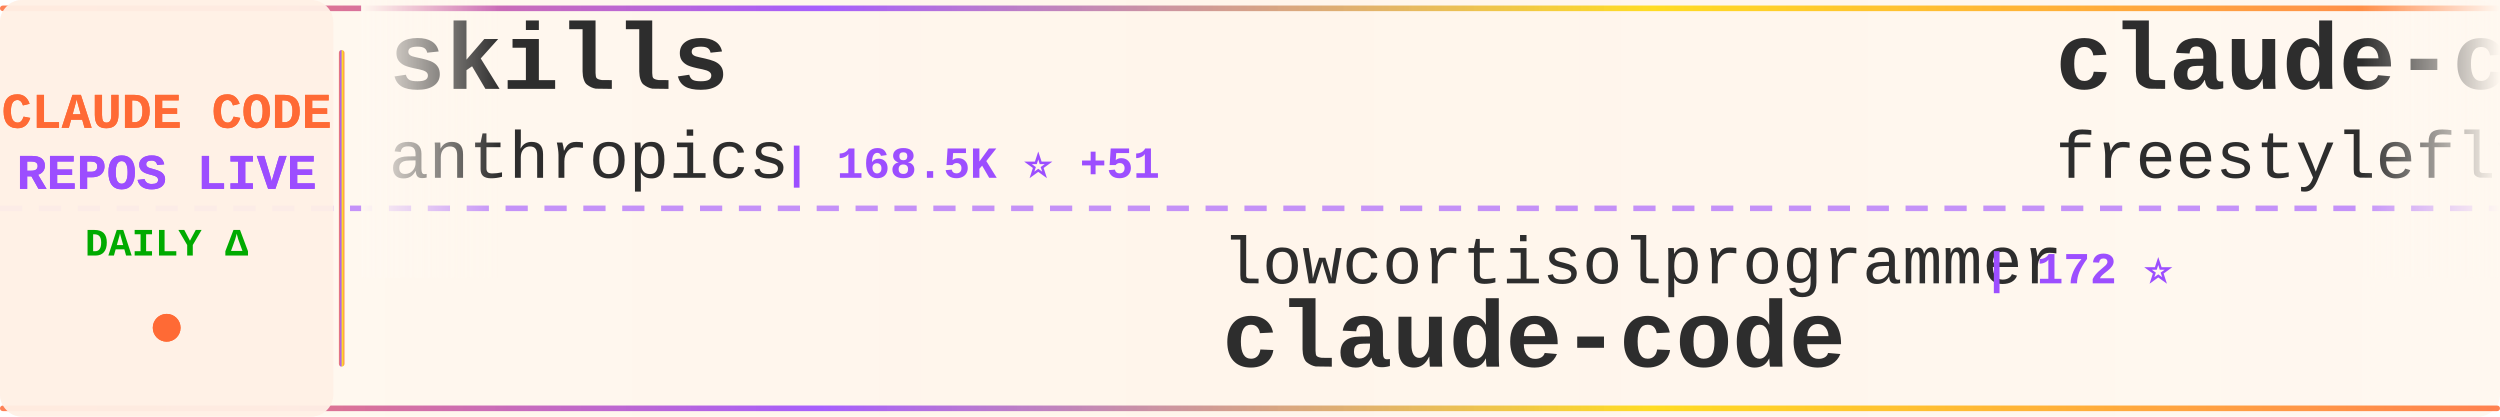
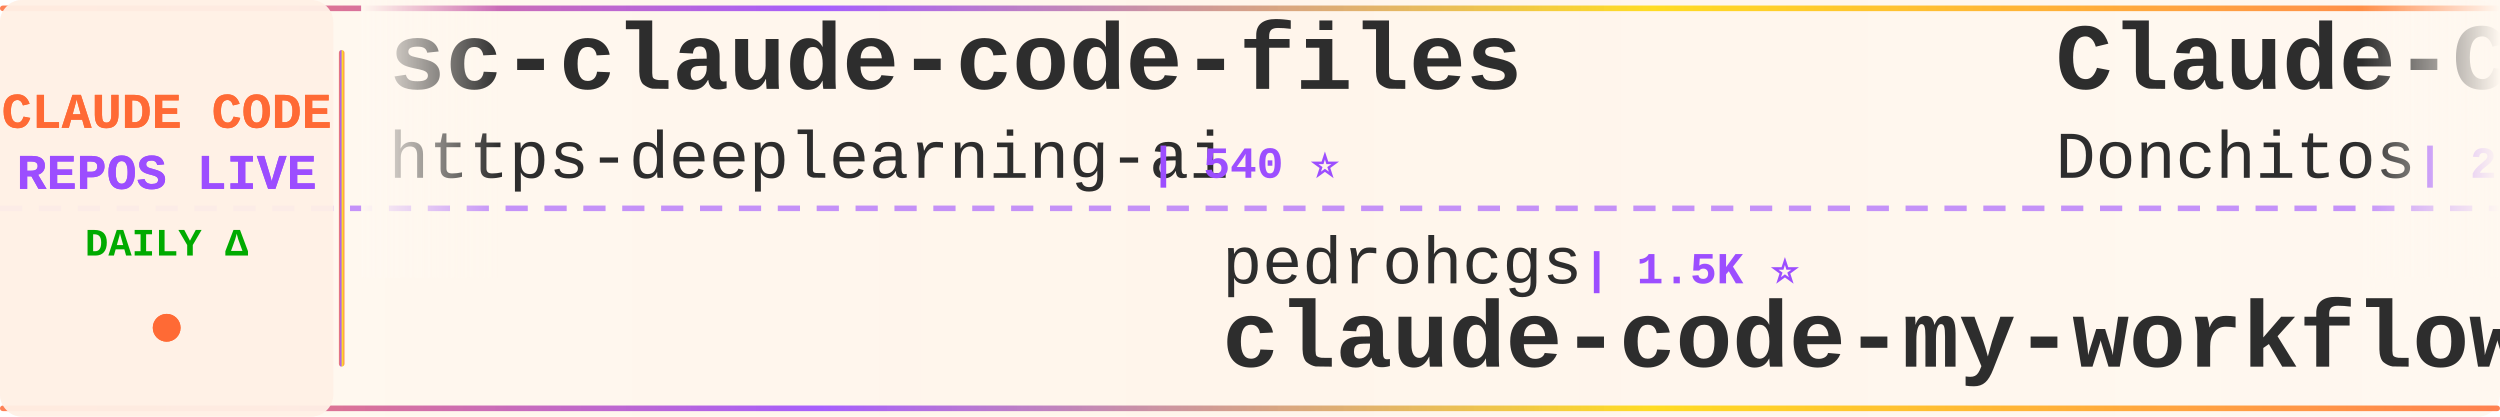
<svg xmlns="http://www.w3.org/2000/svg" width="900" height="150">
  <defs>
    <linearGradient id="tickerBg" x1="0%" y1="0%" x2="100%" y2="0%">
      <stop offset="0%" style="stop-color:#fff8f0;stop-opacity:0.98" />
      <stop offset="50%" style="stop-color:#fff5eb;stop-opacity:1" />
      <stop offset="100%" style="stop-color:#fff8f0;stop-opacity:0.98" />
    </linearGradient>
    <linearGradient id="borderGrad" x1="0%" y1="0%" x2="100%" y2="0%">
      <stop offset="0%" style="stop-color:#FF6B35;stop-opacity:0.85">
        <animate attributeName="stop-opacity" values="0.85;1;0.85" dur="2s" repeatCount="indefinite" />
      </stop>
      <stop offset="33%" style="stop-color:#9C4EFF;stop-opacity:0.9">
        <animate attributeName="stop-opacity" values="0.9;1;0.9" dur="2.2s" repeatCount="indefinite" />
      </stop>
      <stop offset="66%" style="stop-color:#FFD700;stop-opacity:0.85">
        <animate attributeName="stop-opacity" values="0.85;1;0.85" dur="1.8s" repeatCount="indefinite" />
      </stop>
      <stop offset="100%" style="stop-color:#FF6B35;stop-opacity:0.85">
        <animate attributeName="stop-opacity" values="0.85;1;0.85" dur="2s" repeatCount="indefinite" />
      </stop>
    </linearGradient>
    <filter id="textGlow">
      <feGaussianBlur stdDeviation="0.15" result="coloredBlur" />
      <feMerge>
        <feMergeNode in="coloredBlur" />
        <feMergeNode in="SourceGraphic" />
      </feMerge>
    </filter>
    <filter id="metricGlow">
      <feGaussianBlur stdDeviation="0.2" result="coloredBlur" />
      <feMerge>
        <feMergeNode in="coloredBlur" />
        <feMergeNode in="SourceGraphic" />
      </feMerge>
    </filter>
    <linearGradient id="leftFade" x1="0%" y1="0%" x2="100%" y2="0%">
      <stop offset="0%" style="stop-color:#fff8f0;stop-opacity:1" />
      <stop offset="100%" style="stop-color:#fff8f0;stop-opacity:0" />
    </linearGradient>
    <linearGradient id="rightFade" x1="0%" y1="0%" x2="100%" y2="0%">
      <stop offset="0%" style="stop-color:#fff8f0;stop-opacity:0" />
      <stop offset="100%" style="stop-color:#fff8f0;stop-opacity:1" />
    </linearGradient>
  </defs>
  <rect width="900" height="150" fill="url(#tickerBg)" rx="8" />
  <rect x="0" y="2" width="900" height="2" fill="url(#borderGrad)" rx="1" />
  <rect x="0" y="146" width="900" height="2" fill="url(#borderGrad)" rx="1" />
  <line x1="0" y1="75" x2="900" y2="75" stroke="#9C4EFF" stroke-width="2" stroke-dasharray="8 6" opacity="0.6" />
  <rect x="0" y="0" width="120" height="150" fill="#fff0e6" opacity="0.95" rx="8" />
  <text x="60" y="46" font-family="'Courier New', monospace" font-size="18" font-weight="bold" fill="#FF6B35" text-anchor="middle" filter="url(#textGlow)">
    CLAUDE CODE
  </text>
  <text x="60" y="68" font-family="'Courier New', monospace" font-size="18" font-weight="bold" fill="#9C4EFF" text-anchor="middle" filter="url(#textGlow)">
    REPOS LIVE
  </text>
  <text x="60" y="92" font-family="'Courier New', monospace" font-size="14" font-weight="bold" fill="#00aa00" text-anchor="middle">
    DAILY Δ
  </text>
  <circle cx="60" cy="118" r="5" fill="#FF6B35" filter="url(#metricGlow)">
    <animate attributeName="r" values="4;6;4" dur="1.5s" repeatCount="indefinite" />
    <animate attributeName="opacity" values="0.6;1;0.6" dur="1.5s" repeatCount="indefinite" />
  </circle>
  <rect x="122" y="18" width="2" height="114" fill="url(#borderGrad)" rx="1" />
  <clipPath id="tickerClip">
    <rect x="130" y="0" width="770" height="150" />
  </clipPath>
  <g clip-path="url(#tickerClip)">
    <g id="tickerItems">
      <animateTransform attributeName="transform" attributeType="XML" type="translate" from="0 0" to="-3000 0" dur="54s" repeatCount="indefinite" />
      <g transform="translate(0, 0)">
-         <text x="140" y="32" font-family="'Courier New', monospace" font-size="34" font-weight="bold" fill="#2d2d2d">skills</text>
-         <text x="140" y="64" font-family="'Courier New', monospace" font-size="24" font-weight="normal" fill="#2d2d2d" opacity="1.0">anthropics</text>
-         <text x="282" y="64" font-family="'Courier New', monospace" font-size="16" font-weight="bold" fill="#9C4EFF"> | 168.5K ⭐ +51</text>
+         <text x="140" y="32" font-family="'Courier New', monospace" font-size="34" font-weight="bold" fill="#2d2d2d">sc-claude-code-files</text>
+         <text x="140" y="64" font-family="'Courier New', monospace" font-size="24" font-weight="normal" fill="#2d2d2d" opacity="1.0">https-deeplearning-ai</text>
+         <text x="414" y="64" font-family="'Courier New', monospace" font-size="16" font-weight="bold" fill="#9C4EFF"> | 540 ⭐</text>
      </g>
      <g transform="translate(300, 0)">
-         <text x="140" y="102" font-family="'Courier New', monospace" font-size="24" font-weight="normal" fill="#2d2d2d" opacity="1.0">lowcortisolprogrammer</text>
-         <text x="414" y="102" font-family="'Courier New', monospace" font-size="16" font-weight="bold" fill="#9C4EFF"> | 172 ⭐</text>
-         <text x="140" y="132" font-family="'Courier New', monospace" font-size="34" font-weight="bold" fill="#2d2d2d">claude-code</text>
+         <text x="140" y="102" font-family="'Courier New', monospace" font-size="24" font-weight="normal" fill="#2d2d2d" opacity="1.0">pedrohcgs</text>
+         <text x="270" y="102" font-family="'Courier New', monospace" font-size="16" font-weight="bold" fill="#9C4EFF"> | 1.5K ⭐</text>
+         <text x="140" y="132" font-family="'Courier New', monospace" font-size="34" font-weight="bold" fill="#2d2d2d">claude-code-my-workflow</text>
      </g>
      <g transform="translate(600, 0)">
-         <text x="140" y="32" font-family="'Courier New', monospace" font-size="34" font-weight="bold" fill="#2d2d2d">claude-code</text>
-         <text x="140" y="64" font-family="'Courier New', monospace" font-size="24" font-weight="normal" fill="#2d2d2d" opacity="1.0">freestylefly</text>
-         <text x="306" y="64" font-family="'Courier New', monospace" font-size="16" font-weight="bold" fill="#9C4EFF"> | 128 ⭐</text>
+         <text x="140" y="32" font-family="'Courier New', monospace" font-size="34" font-weight="bold" fill="#2d2d2d">Claude-Code-Game-Studios</text>
+         <text x="140" y="64" font-family="'Courier New', monospace" font-size="24" font-weight="normal" fill="#2d2d2d" opacity="1.0">Donchitos</text>
+         <text x="270" y="64" font-family="'Courier New', monospace" font-size="16" font-weight="bold" fill="#9C4EFF"> | 23.8K ⭐ +4</text>
      </g>
      <g transform="translate(900, 0)">
-         <text x="140" y="102" font-family="'Courier New', monospace" font-size="24" font-weight="normal" fill="#2d2d2d" opacity="1.0">1rgs</text>
-         <text x="210" y="102" font-family="'Courier New', monospace" font-size="16" font-weight="bold" fill="#9C4EFF"> | 3.7K ⭐ -1</text>
-         <text x="140" y="132" font-family="'Courier New', monospace" font-size="34" font-weight="bold" fill="#2d2d2d">claude-code-proxy</text>
+         <text x="140" y="102" font-family="'Courier New', monospace" font-size="24" font-weight="normal" fill="#2d2d2d" opacity="1.0">Chachamaru127</text>
+         <text x="318" y="102" font-family="'Courier New', monospace" font-size="16" font-weight="bold" fill="#9C4EFF"> | 3.1K ⭐ +1</text>
+         <text x="140" y="132" font-family="'Courier New', monospace" font-size="34" font-weight="bold" fill="#2d2d2d">claude-code-harness</text>
      </g>
      <g transform="translate(1200, 0)">
-         <text x="140" y="32" font-family="'Courier New', monospace" font-size="34" font-weight="bold" fill="#2d2d2d">awesome-claude-code-suba...</text>
-         <text x="140" y="64" font-family="'Courier New', monospace" font-size="24" font-weight="normal" fill="#2d2d2d" opacity="1.0">VoltAgent</text>
-         <text x="270" y="64" font-family="'Courier New', monospace" font-size="16" font-weight="bold" fill="#9C4EFF"> | 24.2K ⭐ +7</text>
+         <text x="140" y="32" font-family="'Courier New', monospace" font-size="34" font-weight="bold" fill="#2d2d2d">claude-code-rust</text>
+         <text x="140" y="64" font-family="'Courier New', monospace" font-size="24" font-weight="normal" fill="#2d2d2d" opacity="1.0">lorryjovens-hub</text>
+         <text x="342" y="64" font-family="'Courier New', monospace" font-size="16" font-weight="bold" fill="#9C4EFF"> | 1.7K ⭐</text>
      </g>
      <g transform="translate(1500, 0)">
-         <text x="140" y="102" font-family="'Courier New', monospace" font-size="24" font-weight="normal" fill="#2d2d2d" opacity="1.0">liuup</text>
-         <text x="222" y="102" font-family="'Courier New', monospace" font-size="16" font-weight="bold" fill="#9C4EFF"> | 3.8K ⭐ +4</text>
-         <text x="140" y="132" font-family="'Courier New', monospace" font-size="34" font-weight="bold" fill="#2d2d2d">claude-code-analysis</text>
+         <text x="140" y="102" font-family="'Courier New', monospace" font-size="24" font-weight="normal" fill="#2d2d2d" opacity="1.0">asgeirtj</text>
+         <text x="258" y="102" font-family="'Courier New', monospace" font-size="16" font-weight="bold" fill="#9C4EFF"> | 62.8K ⭐ +6</text>
+         <text x="140" y="132" font-family="'Courier New', monospace" font-size="34" font-weight="bold" fill="#2d2d2d">system_prompts_leaks</text>
      </g>
      <g transform="translate(1800, 0)">
        <text x="140" y="32" font-family="'Courier New', monospace" font-size="34" font-weight="bold" fill="#2d2d2d">claude-code</text>
-         <text x="140" y="64" font-family="'Courier New', monospace" font-size="24" font-weight="normal" fill="#2d2d2d" opacity="1.0">claude-code-best</text>
-         <text x="354" y="64" font-family="'Courier New', monospace" font-size="16" font-weight="bold" fill="#9C4EFF"> | 22.0K ⭐ +8</text>
+         <text x="140" y="64" font-family="'Courier New', monospace" font-size="24" font-weight="normal" fill="#2d2d2d" opacity="1.0">anthropics</text>
+         <text x="282" y="64" font-family="'Courier New', monospace" font-size="16" font-weight="bold" fill="#9C4EFF"> | 141.2K ⭐ +24</text>
      </g>
      <g transform="translate(2100, 0)">
-         <text x="140" y="102" font-family="'Courier New', monospace" font-size="24" font-weight="normal" fill="#2d2d2d" opacity="1.0">lintsinghua</text>
-         <text x="294" y="102" font-family="'Courier New', monospace" font-size="16" font-weight="bold" fill="#9C4EFF"> | 4.1K ⭐ +1</text>
-         <text x="140" y="132" font-family="'Courier New', monospace" font-size="34" font-weight="bold" fill="#2d2d2d">claude-code-book</text>
+         <text x="140" y="102" font-family="'Courier New', monospace" font-size="24" font-weight="normal" fill="#2d2d2d" opacity="1.0">jqueryscript</text>
+         <text x="306" y="102" font-family="'Courier New', monospace" font-size="16" font-weight="bold" fill="#9C4EFF"> | 497 ⭐</text>
+         <text x="140" y="132" font-family="'Courier New', monospace" font-size="34" font-weight="bold" fill="#2d2d2d">awesome-claude-code</text>
      </g>
      <g transform="translate(2400, 0)">
-         <text x="140" y="32" font-family="'Courier New', monospace" font-size="34" font-weight="bold" fill="#2d2d2d">claude_code_src</text>
-         <text x="140" y="64" font-family="'Courier New', monospace" font-size="24" font-weight="normal" fill="#2d2d2d" opacity="1.0">ponponon</text>
-         <text x="258" y="64" font-family="'Courier New', monospace" font-size="16" font-weight="bold" fill="#9C4EFF"> | 2.3K ⭐</text>
+         <text x="140" y="32" font-family="'Courier New', monospace" font-size="34" font-weight="bold" fill="#2d2d2d">ECC</text>
+         <text x="140" y="64" font-family="'Courier New', monospace" font-size="24" font-weight="normal" fill="#2d2d2d" opacity="1.0">affaan-m</text>
+         <text x="258" y="64" font-family="'Courier New', monospace" font-size="16" font-weight="bold" fill="#9C4EFF"> | 239.8K ⭐ +45</text>
      </g>
      <g transform="translate(2700, 0)">
-         <text x="140" y="102" font-family="'Courier New', monospace" font-size="24" font-weight="normal" fill="#2d2d2d" opacity="1.0">hangsman</text>
-         <text x="258" y="102" font-family="'Courier New', monospace" font-size="16" font-weight="bold" fill="#9C4EFF"> | 793 ⭐</text>
-         <text x="140" y="132" font-family="'Courier New', monospace" font-size="34" font-weight="bold" fill="#2d2d2d">claude-code-source</text>
+         <text x="140" y="102" font-family="'Courier New', monospace" font-size="24" font-weight="normal" fill="#2d2d2d" opacity="1.0">Windy3f3f3f3f</text>
+         <text x="318" y="102" font-family="'Courier New', monospace" font-size="16" font-weight="bold" fill="#9C4EFF"> | 2.6K ⭐ +2</text>
+         <text x="140" y="132" font-family="'Courier New', monospace" font-size="34" font-weight="bold" fill="#2d2d2d">claude-code-from-scratch</text>
      </g>
      <g transform="translate(3000, 0)">
-         <text x="140" y="32" font-family="'Courier New', monospace" font-size="34" font-weight="bold" fill="#2d2d2d">skills</text>
-         <text x="140" y="64" font-family="'Courier New', monospace" font-size="24" font-weight="normal" fill="#2d2d2d" opacity="1.0">anthropics</text>
-         <text x="282" y="64" font-family="'Courier New', monospace" font-size="16" font-weight="bold" fill="#9C4EFF"> | 168.5K ⭐ +51</text>
+         <text x="140" y="32" font-family="'Courier New', monospace" font-size="34" font-weight="bold" fill="#2d2d2d">sc-claude-code-files</text>
+         <text x="140" y="64" font-family="'Courier New', monospace" font-size="24" font-weight="normal" fill="#2d2d2d" opacity="1.0">https-deeplearning-ai</text>
+         <text x="414" y="64" font-family="'Courier New', monospace" font-size="16" font-weight="bold" fill="#9C4EFF"> | 540 ⭐</text>
      </g>
      <g transform="translate(3300, 0)">
-         <text x="140" y="102" font-family="'Courier New', monospace" font-size="24" font-weight="normal" fill="#2d2d2d" opacity="1.0">lowcortisolprogrammer</text>
-         <text x="414" y="102" font-family="'Courier New', monospace" font-size="16" font-weight="bold" fill="#9C4EFF"> | 172 ⭐</text>
-         <text x="140" y="132" font-family="'Courier New', monospace" font-size="34" font-weight="bold" fill="#2d2d2d">claude-code</text>
+         <text x="140" y="102" font-family="'Courier New', monospace" font-size="24" font-weight="normal" fill="#2d2d2d" opacity="1.0">pedrohcgs</text>
+         <text x="270" y="102" font-family="'Courier New', monospace" font-size="16" font-weight="bold" fill="#9C4EFF"> | 1.5K ⭐</text>
+         <text x="140" y="132" font-family="'Courier New', monospace" font-size="34" font-weight="bold" fill="#2d2d2d">claude-code-my-workflow</text>
      </g>
      <g transform="translate(3600, 0)">
-         <text x="140" y="32" font-family="'Courier New', monospace" font-size="34" font-weight="bold" fill="#2d2d2d">claude-code</text>
-         <text x="140" y="64" font-family="'Courier New', monospace" font-size="24" font-weight="normal" fill="#2d2d2d" opacity="1.0">freestylefly</text>
-         <text x="306" y="64" font-family="'Courier New', monospace" font-size="16" font-weight="bold" fill="#9C4EFF"> | 128 ⭐</text>
+         <text x="140" y="32" font-family="'Courier New', monospace" font-size="34" font-weight="bold" fill="#2d2d2d">Claude-Code-Game-Studios</text>
+         <text x="140" y="64" font-family="'Courier New', monospace" font-size="24" font-weight="normal" fill="#2d2d2d" opacity="1.0">Donchitos</text>
+         <text x="270" y="64" font-family="'Courier New', monospace" font-size="16" font-weight="bold" fill="#9C4EFF"> | 23.8K ⭐ +4</text>
      </g>
      <g transform="translate(3900, 0)">
-         <text x="140" y="102" font-family="'Courier New', monospace" font-size="24" font-weight="normal" fill="#2d2d2d" opacity="1.0">1rgs</text>
-         <text x="210" y="102" font-family="'Courier New', monospace" font-size="16" font-weight="bold" fill="#9C4EFF"> | 3.7K ⭐ -1</text>
-         <text x="140" y="132" font-family="'Courier New', monospace" font-size="34" font-weight="bold" fill="#2d2d2d">claude-code-proxy</text>
+         <text x="140" y="102" font-family="'Courier New', monospace" font-size="24" font-weight="normal" fill="#2d2d2d" opacity="1.0">Chachamaru127</text>
+         <text x="318" y="102" font-family="'Courier New', monospace" font-size="16" font-weight="bold" fill="#9C4EFF"> | 3.1K ⭐ +1</text>
+         <text x="140" y="132" font-family="'Courier New', monospace" font-size="34" font-weight="bold" fill="#2d2d2d">claude-code-harness</text>
      </g>
    </g>
  </g>
  <rect x="130" y="0" width="50" height="100" fill="url(#leftFade)" />
  <rect x="850" y="0" width="50" height="100" fill="url(#rightFade)" />
</svg>
